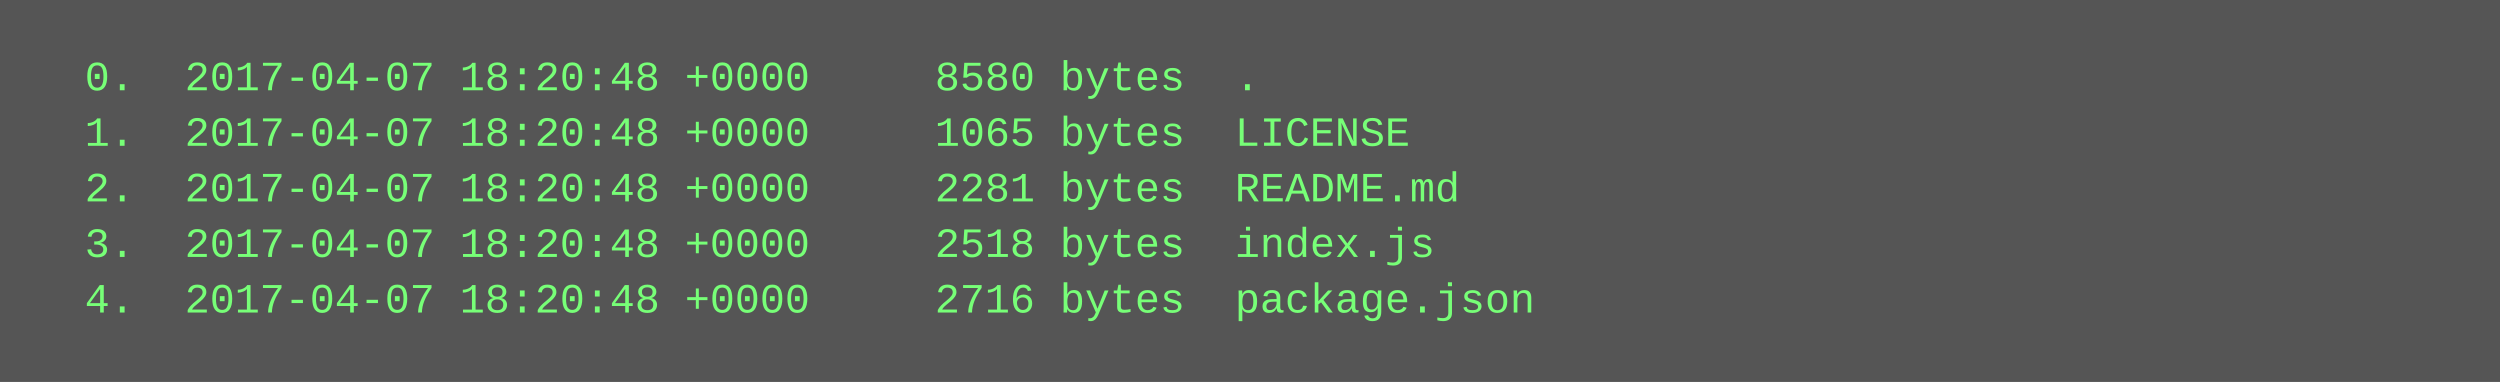
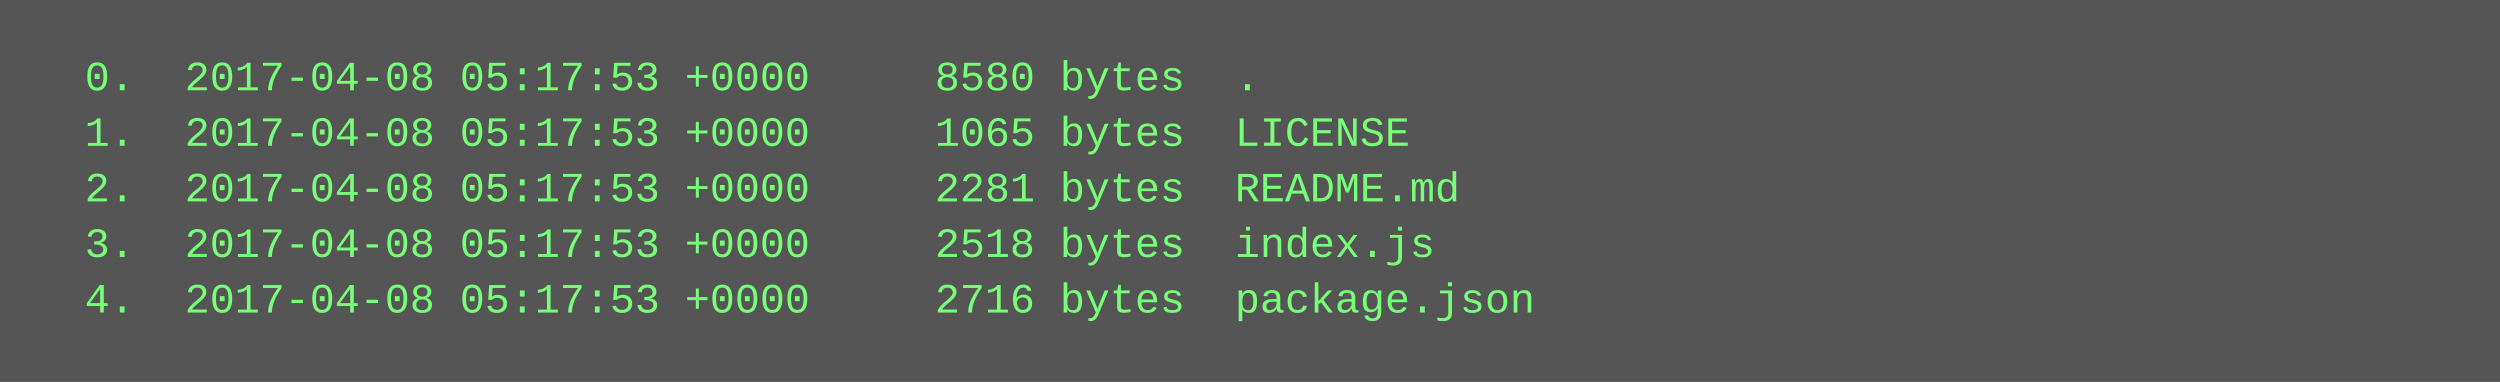
<svg xmlns="http://www.w3.org/2000/svg" height="110" width="720">
  <rect height="110" fill="#555" width="720" />
  <text fill="#7f7" font-family="Courier New" font-size="12" xml:space="preserve">
-     <tspan x="10" y="26">  0.  2017-04-07 18:20:48 +0000     8580 bytes  .</tspan>
-     <tspan x="10" y="42">  1.  2017-04-07 18:20:48 +0000     1065 bytes  LICENSE</tspan>
-     <tspan x="10" y="58">  2.  2017-04-07 18:20:48 +0000     2281 bytes  README.md</tspan>
-     <tspan x="10" y="74">  3.  2017-04-07 18:20:48 +0000     2518 bytes  index.js</tspan>
-     <tspan x="10" y="90">  4.  2017-04-07 18:20:48 +0000     2716 bytes  package.json</tspan>
+     <tspan x="10" y="26">  0.  2017-04-08 05:17:53 +0000     8580 bytes  .</tspan>
+     <tspan x="10" y="42">  1.  2017-04-08 05:17:53 +0000     1065 bytes  LICENSE</tspan>
+     <tspan x="10" y="58">  2.  2017-04-08 05:17:53 +0000     2281 bytes  README.md</tspan>
+     <tspan x="10" y="74">  3.  2017-04-08 05:17:53 +0000     2518 bytes  index.js</tspan>
+     <tspan x="10" y="90">  4.  2017-04-08 05:17:53 +0000     2716 bytes  package.json</tspan>
  </text>
</svg>
